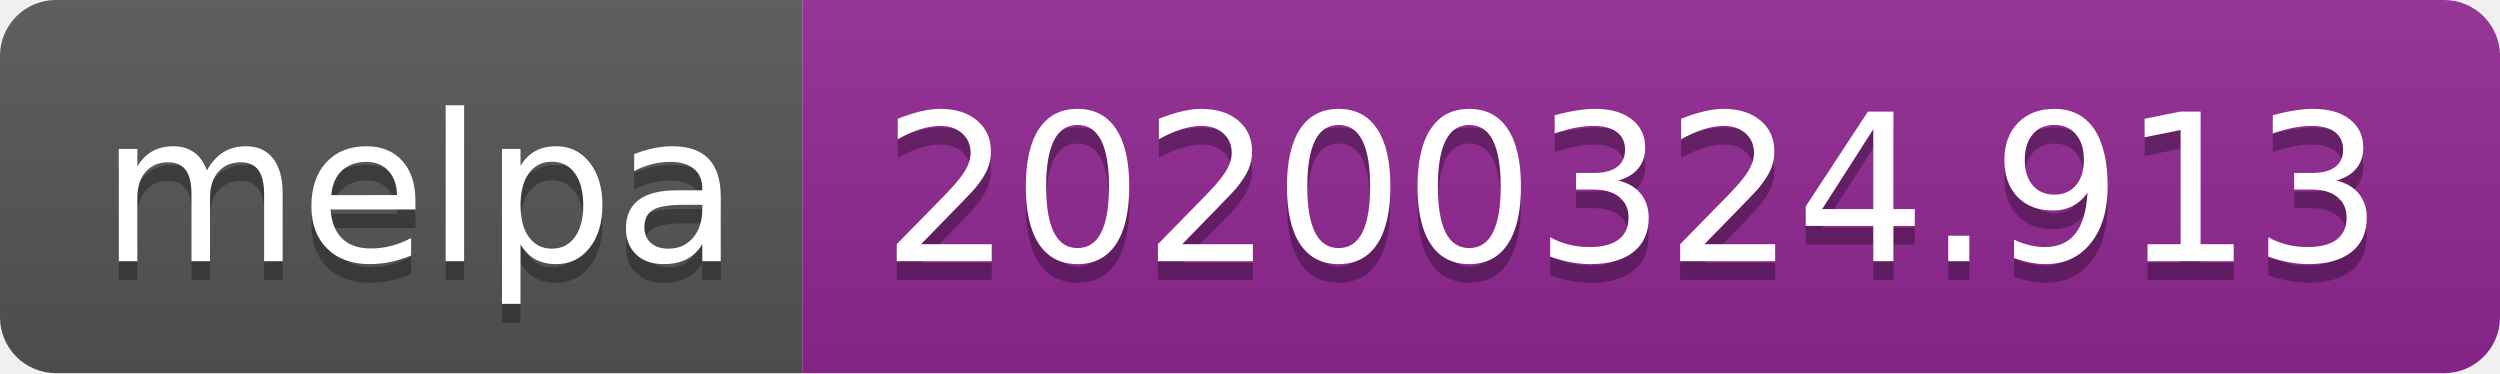
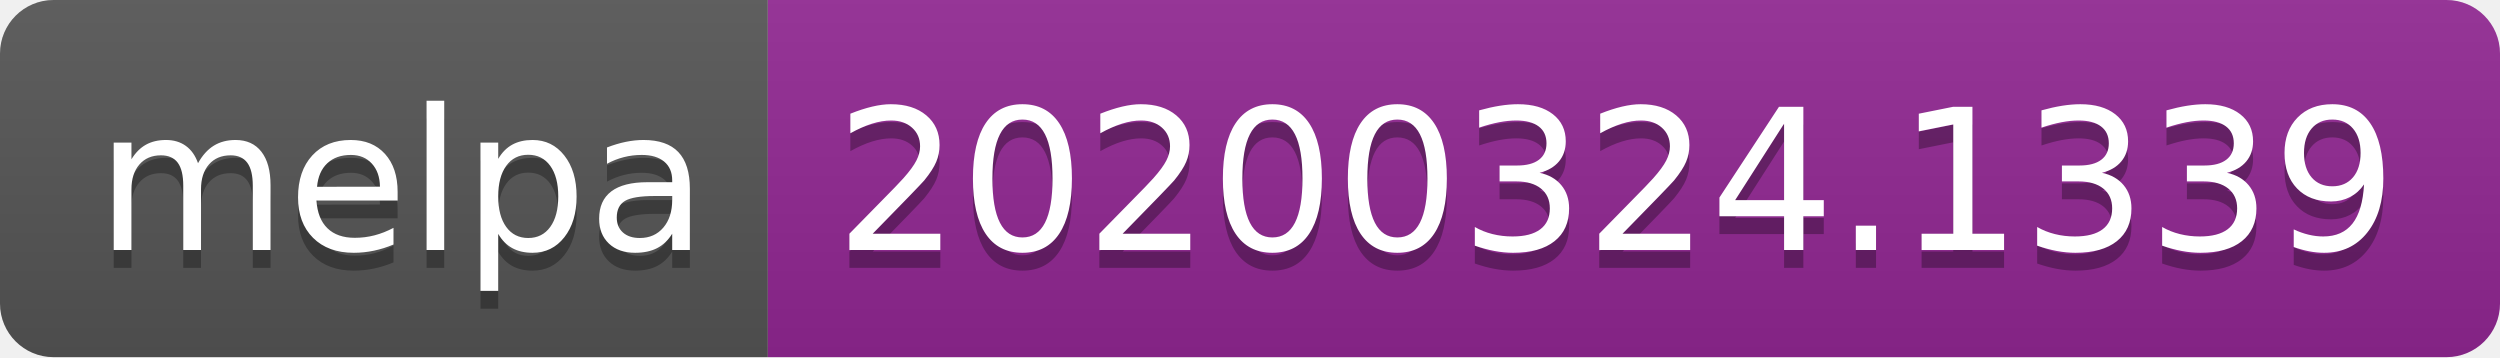
- <svg xmlns="http://www.w3.org/2000/svg" width="134" height="20">
+ <svg xmlns="http://www.w3.org/2000/svg" width="140" height="20">
  <linearGradient id="b" x2="0" y2="100%">
    <stop offset="0" stop-color="#bbb" stop-opacity=".1" />
    <stop offset="1" stop-opacity=".1" />
  </linearGradient>
  <clipPath id="a">
-     <rect width="134" height="20" rx="3" fill="#fff" />
+     <rect width="140" height="20" rx="3" fill="#fff" />
  </clipPath>
  <g clip-path="url(#a)">
    <path fill="#555" d="M0 0h43v20H0z" />
-     <path fill="#922793" d="M43 0h91v20H43z" />
-     <path fill="url(#b)" d="M0 0h134v20H0z" />
+     <path fill="#922793" d="M43 0h97v20H43z" />
+     <path fill="url(#b)" d="M0 0h140v20H0z" />
  </g>
  <g fill="#fff" text-anchor="middle" font-family="DejaVu Sans,Verdana,Geneva,sans-serif" font-size="110">
    <text x="225" y="150" fill="#010101" fill-opacity=".3" transform="scale(.1)" textLength="330">melpa</text>
    <text x="225" y="140" transform="scale(.1)" textLength="330">melpa</text>
-     <text x="875" y="150" fill="#010101" fill-opacity=".3" transform="scale(.1)" textLength="810">20200324.913</text>
-     <text x="875" y="140" transform="scale(.1)" textLength="810">20200324.913</text>
+     <text x="905" y="150" fill="#010101" fill-opacity=".3" transform="scale(.1)" textLength="870">20200324.1339</text>
+     <text x="905" y="140" transform="scale(.1)" textLength="870">20200324.1339</text>
  </g>
</svg>
